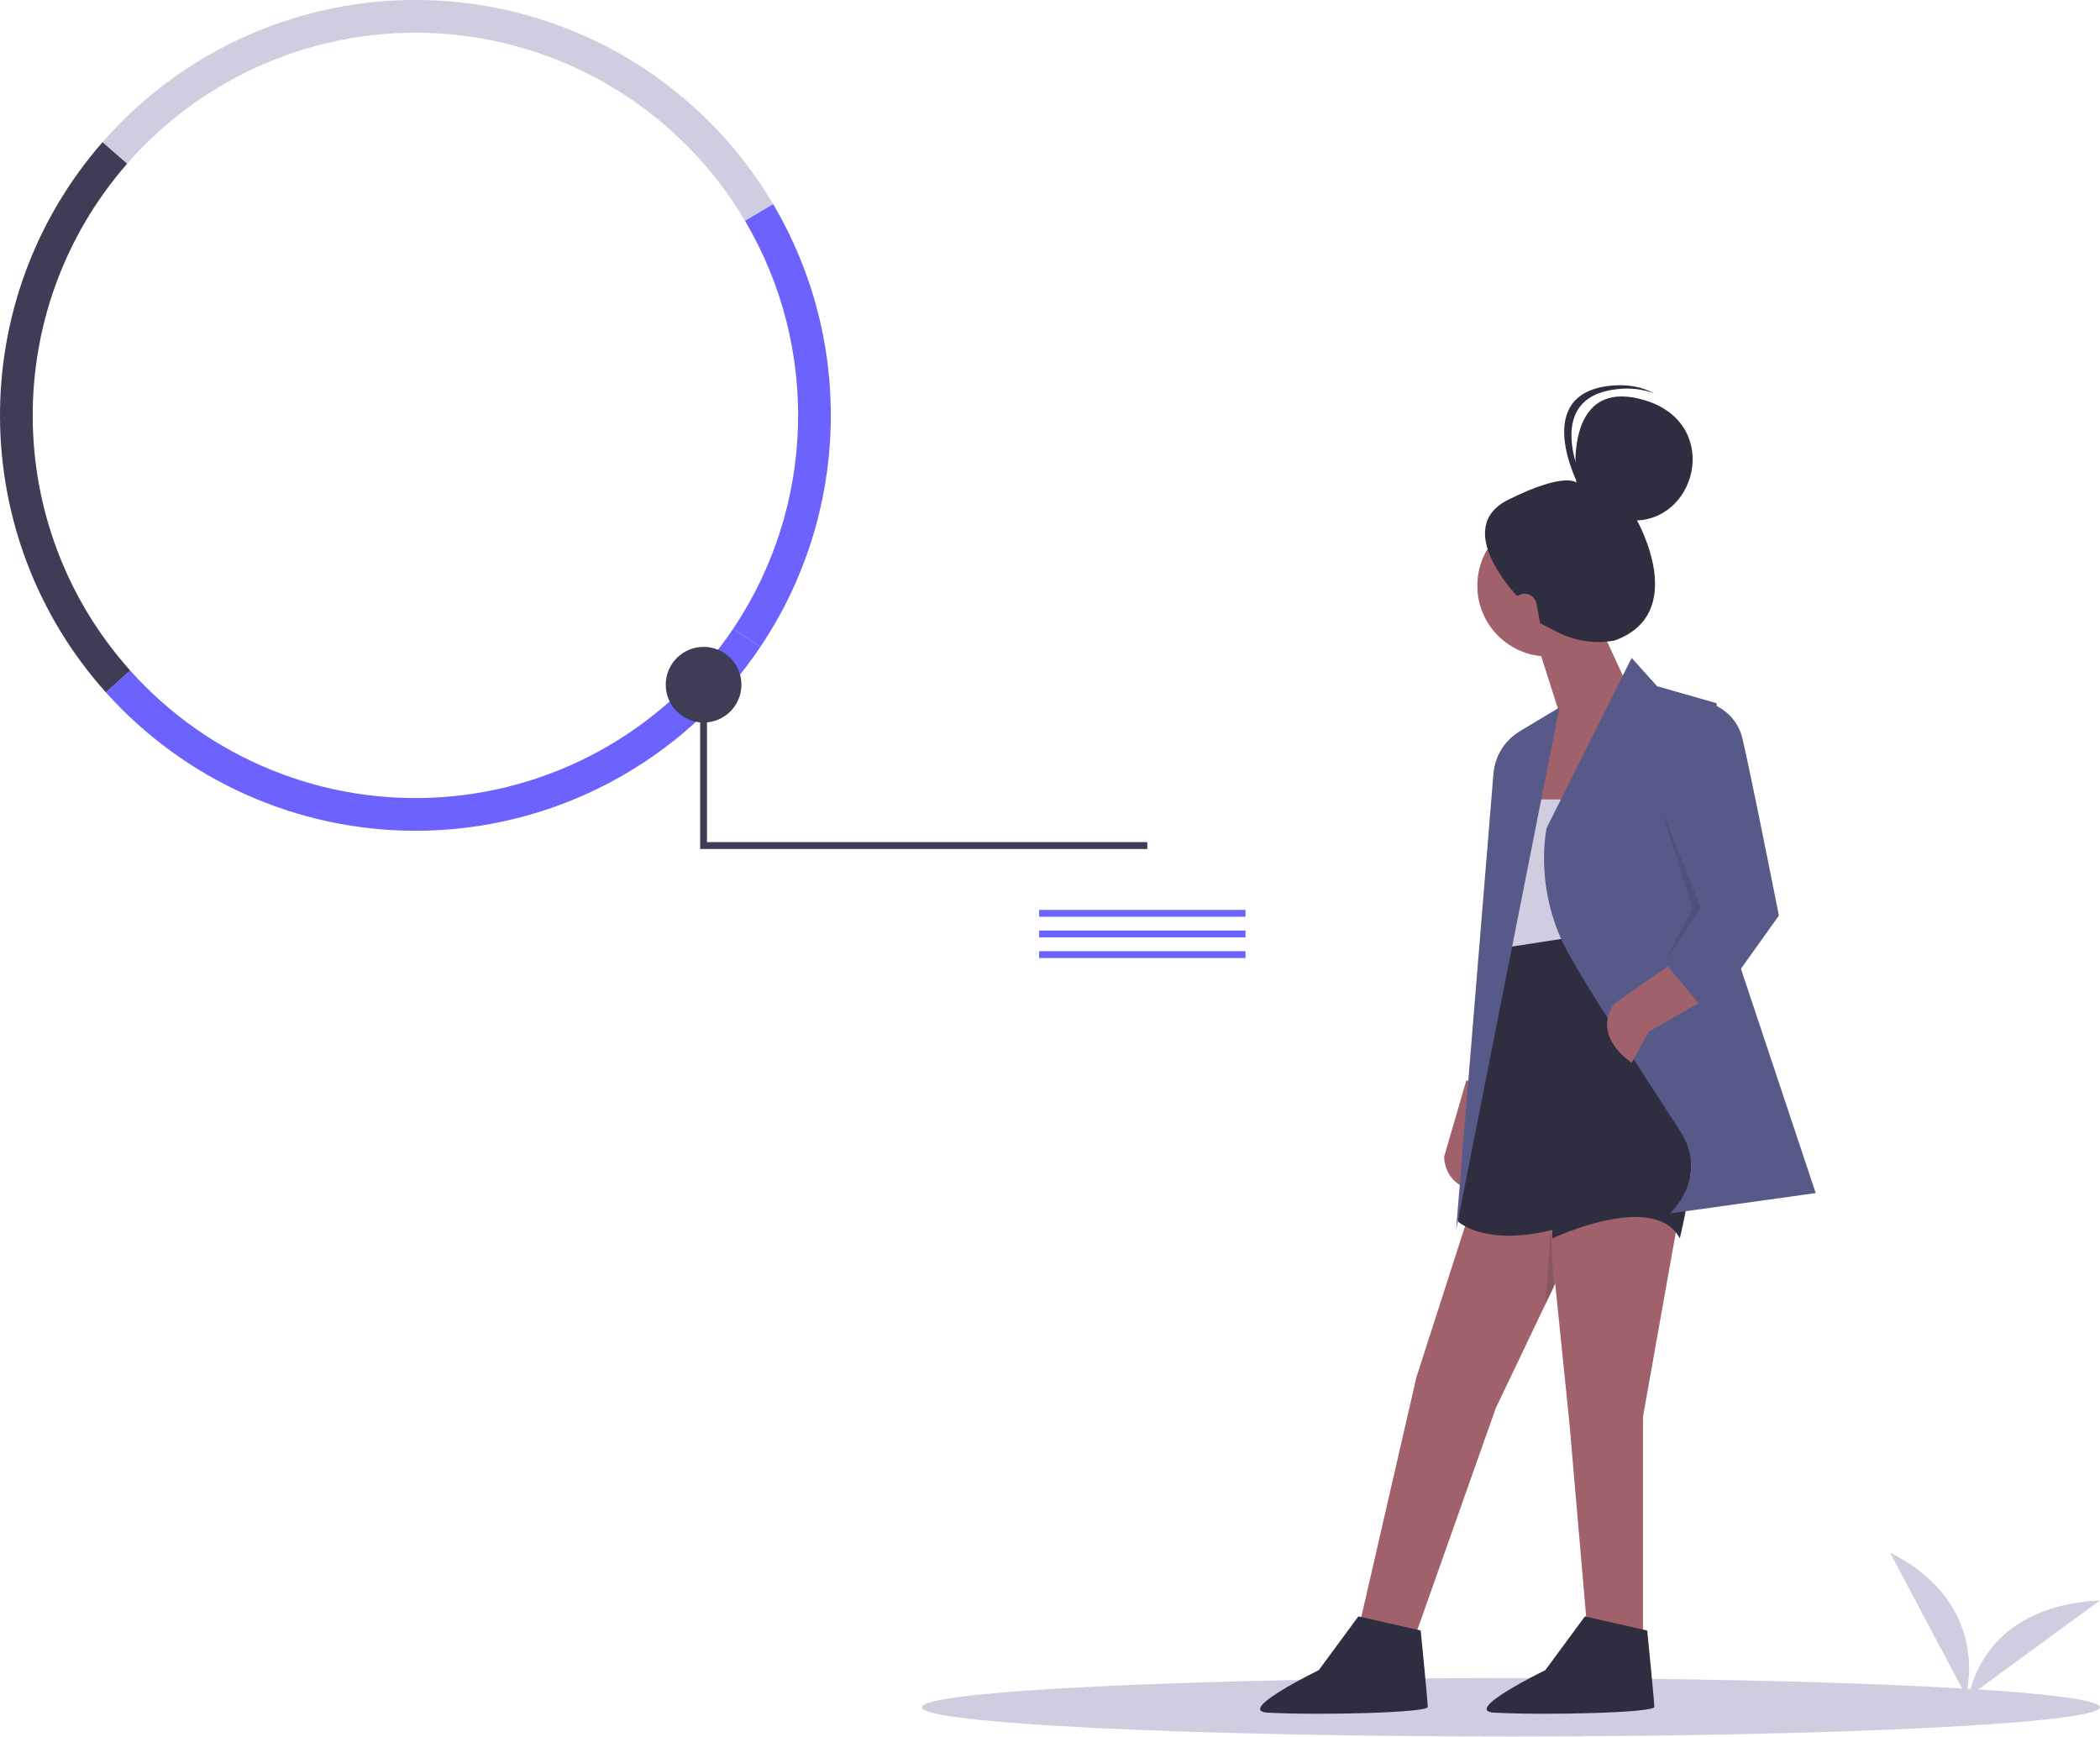
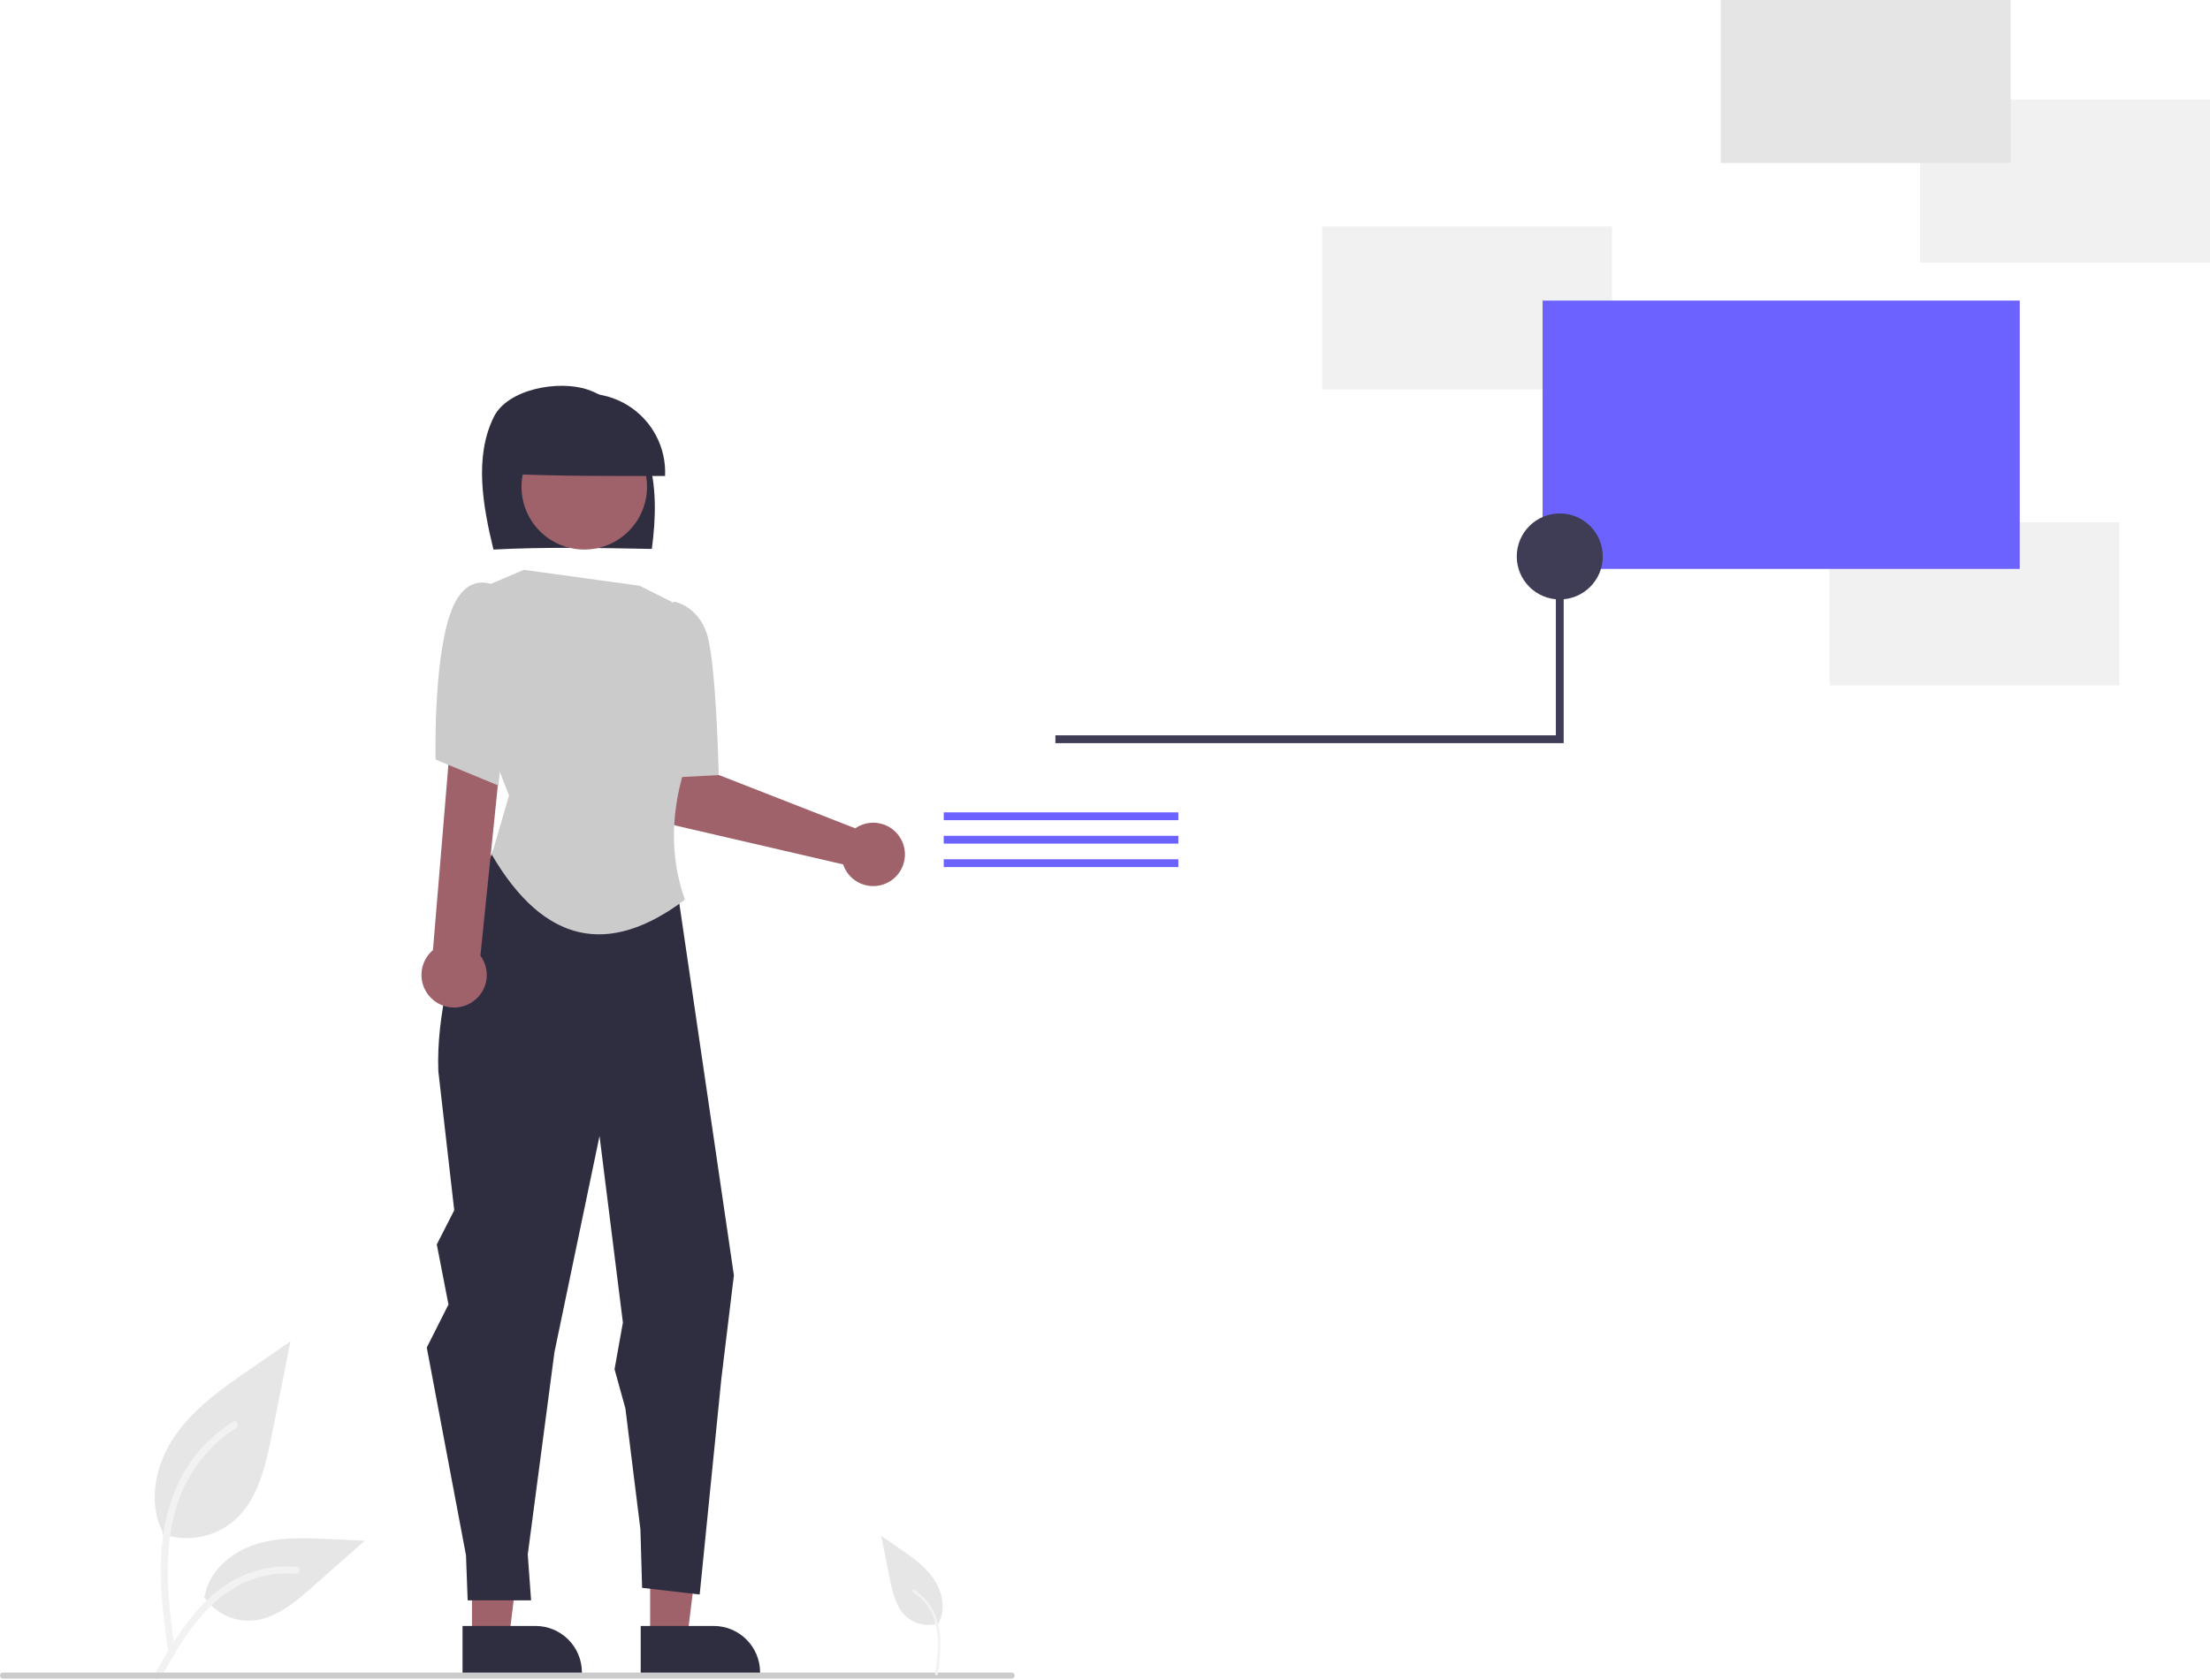
- <svg xmlns="http://www.w3.org/2000/svg" id="abc204e0-0cf0-4263-912e-9567c41f6205" data-name="Layer 1" width="790.443" height="653.661" viewBox="0 0 790.443 653.661">
-   <ellipse cx="568.694" cy="642.656" rx="221.749" ry="11.005" fill="#d0cde1" />
-   <path d="M485.194,206.278a144.062,144.062,0,0,0-232.56-21.483L243.363,176.693A156.35,156.35,0,0,1,495.789,200.006Z" transform="translate(-204.7784 -123.1693)" fill="#d0cde1" />
-   <path d="M490.996,366.669l-10.218-6.87a144.133,144.133,0,0,0,4.416-153.521l10.595-6.272a156.447,156.447,0,0,1-4.793,166.663Z" transform="translate(-204.7784 -123.1693)" fill="#6c63ff" />
-   <path d="M244.646,383.822A156.341,156.341,0,0,1,243.363,176.693l9.271,8.102a144.03,144.03,0,0,0,1.182,190.813Z" transform="translate(-204.7784 -123.1693)" fill="#3f3d56" />
-   <path d="M361.144,435.9a156.605,156.605,0,0,1-116.498-52.078l9.17-8.215a144.057,144.057,0,0,0,226.962-15.809l10.218,6.87A156.262,156.262,0,0,1,361.144,435.9Z" transform="translate(-204.7784 -123.1693)" fill="#6c63ff" />
-   <polygon points="431.844 319.583 263.532 319.583 263.532 245.784 266.122 245.784 266.122 316.993 431.844 316.993 431.844 319.583" fill="#3f3d56" />
-   <circle cx="264.827" cy="257.742" r="14.242" fill="#3f3d56" />
-   <rect x="391.132" y="342.509" width="77.683" height="2.589" fill="#6c63ff" />
-   <rect x="391.132" y="350.278" width="77.683" height="2.589" fill="#6c63ff" />
-   <rect x="391.132" y="358.046" width="77.683" height="2.589" fill="#6c63ff" />
-   <path d="M756.713,529.835,748.375,558.511s-.756,14.32,19.048,13.382l-2.4-13.138,9.361-24.02Z" transform="translate(-204.7784 -123.1693)" fill="#a0616a" />
-   <polygon points="577.917 240.193 586.444 266.839 573.653 290.288 573.653 316.935 590.707 316.935 614.156 261.51 601.366 233.797 577.917 240.193" fill="#a0616a" />
-   <polygon points="593.905 300.947 570.456 300.947 568.324 331.857 565.126 368.096 603.498 358.504 593.905 300.947" fill="#d0cde1" />
-   <polygon points="553.402 455.497 533.151 518.383 511.833 611.113 532.085 617.509 562.995 530.108 585.378 483.21 590.707 535.437 598.168 621.772 618.42 624.97 618.42 533.305 632.276 455.497 553.402 455.497" fill="#a0616a" />
-   <path d="M824.797,736.947l-23.449-5.329-14.922,20.251s-31.598,15.335-19.186,15.988c20.251,1.066,60.221,0,60.221-2.132S824.797,736.947,824.797,736.947Z" transform="translate(-204.7784 -123.1693)" fill="#2f2e41" />
-   <path d="M739.528,736.947l-23.449-5.329L701.157,751.87s-31.598,15.335-19.186,15.988c20.251,1.066,60.221,0,60.221-2.132S739.528,736.947,739.528,736.947Z" transform="translate(-204.7784 -123.1693)" fill="#2f2e41" />
-   <path d="M814.671,473.146l-47.964,7.461L753.508,582.93s10.002,9.593,35.583,3.198v3.198s38.371-18.12,47.964,0l.657-2.846a153.47,153.47,0,0,0-6.365-90.663C826.163,482.639,820.267,472.347,814.671,473.146Z" transform="translate(-204.7784 -123.1693)" fill="#2f2e41" />
-   <circle cx="582.713" cy="220.474" r="26.647" fill="#a0616a" />
-   <path d="M818.935,370.823l-31.976,63.952s-5.329,23.449,8.527,47.964c7.84,13.87,26.683,43.157,41.569,65.976,11.425,17.513-3.716,31.217-3.716,31.217l54.877-7.661L855.174,473.146l-4.263-85.269-22.383-6.395Z" transform="translate(-204.7784 -123.1693)" fill="#575a89" />
-   <path d="M837.054,483.805l-24.515,17.054s-9.593,10.659,6.395,22.383l6.395-11.725L847.713,498.727Z" transform="translate(-204.7784 -123.1693)" fill="#a0616a" />
-   <path d="M752.851,586.128l38.904-196.652-14.918,8.951a20.586,20.586,0,0,0-9.926,15.973Z" transform="translate(-204.7784 -123.1693)" fill="#575a89" />
-   <polygon points="583.779 462.425 584.845 484.809 581.647 491.204 583.779 462.425" fill="#2f2e41" opacity="0.2" />
-   <path d="M837.054,388.943h13.856a18.189,18.189,0,0,1,9.593,11.725c2.132,8.527,9.593,45.832,9.593,45.832l4.263,21.317L847.713,505.122l-15.988-19.186,13.856-20.251-20.251-50.096S822.132,394.272,837.054,388.943Z" transform="translate(-204.7784 -123.1693)" fill="#575a89" />
-   <polygon points="625.077 303.614 640.27 341.983 626.414 362.234 637.072 341.983 625.077 303.614" fill="#2f2e41" opacity="0.2" />
-   <ellipse cx="593.905" cy="225.803" rx="2.665" ry="4.263" fill="#a0616a" />
-   <path d="M812.546,364.276h0a33.672,33.672,0,0,1-21.62-3.199l-6.453-3.338-1.365-7.347a4.562,4.562,0,0,0-7.236-2.806h0s-24.897-25.592-3.385-36.302,25.662-6.445,25.662-6.445-5.611-39.246,24.387-31.388,21.722,44.647-1.599,45.621C820.937,319.072,840.85,353.983,812.546,364.276Z" transform="translate(-204.7784 -123.1693)" fill="#2f2e41" />
-   <path d="M801.838,307.415S783.208,272.42,814.089,269.602a28.792,28.792,0,0,1,13.245,1.644c-4.177-2.318-9.492-3.515-15.975-2.923C780.478,271.141,799.108,306.136,799.108,306.136Z" transform="translate(-204.7784 -123.1693)" fill="#2f2e41" />
-   <path d="M944.735,761.431s10.199-34.317-28.588-53.855Z" transform="translate(-204.7784 -123.1693)" fill="#d0cde1" />
-   <path d="M946.006,761.615s4.043-33.869,49.216-35.992Z" transform="translate(-204.7784 -123.1693)" fill="#d0cde1" />
+ <svg xmlns="http://www.w3.org/2000/svg" id="bc3afeb2-142e-4248-b8a2-aa52d1381283" data-name="Layer 1" width="731.799" height="556.201" viewBox="0 0 731.799 556.201">
+   <path id="fe64f6e9-4bc9-4ce0-8c86-aec21ef87072" data-name="Path 438" d="M287.871,680.012a24.215,24.215,0,0,0,23.383-4.119c8.19-6.874,10.758-18.196,12.847-28.682l6.18-31.017-12.938,8.908c-9.305,6.406-18.818,13.019-25.26,22.298s-9.252,21.947-4.078,31.988" transform="translate(-234.1004 -171.8997)" fill="#e6e6e6" />
+   <path id="a765e893-01fd-4aa2-bcac-d55c1795a9aa" data-name="Path 439" d="M289.869,719.723c-1.628-11.864-3.304-23.881-2.159-35.872,1.015-10.649,4.264-21.049,10.878-29.579a49.206,49.206,0,0,1,12.625-11.44c1.262-.796,2.424,1.204,1.167,1.997a46.779,46.779,0,0,0-18.504,22.326c-4.029,10.246-4.675,21.416-3.982,32.3.419,6.582,1.311,13.121,2.206,19.653a1.198,1.198,0,0,1-.808,1.423,1.163,1.163,0,0,1-1.423-.808Z" transform="translate(-234.1004 -171.8997)" fill="#f2f2f2" />
+   <path id="aa81d4a3-6213-409c-86b1-4f180b052463" data-name="Path 442" d="M301.59,700.687a17.825,17.825,0,0,0,15.531,8.019c7.864-.373,14.418-5.86,20.317-11.07l17.452-15.409-11.55-.553c-8.306-.398-16.827-.771-24.738,1.793s-15.208,8.726-16.654,16.915" transform="translate(-234.1004 -171.8997)" fill="#e6e6e6" />
+   <path id="e3f50e46-e5fd-43fd-8e49-9a0885b42528" data-name="Path 443" d="M285.266,726.543c7.84-13.871,16.932-29.288,33.181-34.216a37.026,37.026,0,0,1,13.955-1.441c1.482.128,1.112,2.412-.367,2.285a34.398,34.398,0,0,0-22.272,5.892c-6.28,4.275-11.17,10.218-15.308,16.519-2.535,3.861-4.806,7.884-7.076,11.903C286.654,728.769,284.532,727.842,285.266,726.543Z" transform="translate(-234.1004 -171.8997)" fill="#f2f2f2" />
+   <path d="M518.738,445.425a10.527,10.527,0,0,0-1.43.838l-46.19-18.055-1.831-11.908-18.333.414L452.148,438.11a8,8,0,0,0,6.18,7.348l54.962,12.75a10.497,10.497,0,1,0,5.449-12.783Z" transform="translate(-234.1004 -171.8997)" fill="#9f616a" />
+   <polygon points="215.287 542.561 227.547 542.56 233.379 495.272 215.285 495.273 215.287 542.561" fill="#9f616a" />
+   <path d="M446.26,710.457l24.144-.001h.001a15.387,15.387,0,0,1,15.386,15.386v.5l-39.531.001Z" transform="translate(-234.1004 -171.8997)" fill="#2f2e41" />
+   <polygon points="156.287 542.561 168.547 542.56 174.379 495.272 156.285 495.273 156.287 542.561" fill="#9f616a" />
+   <path d="M387.26,710.457l24.144-.001h.001a15.387,15.387,0,0,1,15.386,15.386v.5l-39.531.001Z" transform="translate(-234.1004 -171.8997)" fill="#2f2e41" />
+   <path d="M397.496,353.926c-3.492-14.416-6.45-30.676.135-43.954,4.569-9.213,21.471-12.315,31.159-8.996s16.694,12.324,19.775,22.141,2.723,20.397,1.38,30.604C432.126,353.379,414.307,353.037,397.496,353.926Z" transform="translate(-234.1004 -171.8997)" fill="#2f2e41" />
+   <circle cx="193.466" cy="161.244" r="20.779" fill="#9f616a" />
+   <path d="M402.164,328.863a26.099,26.099,0,1,1,52.166.688C436.546,329.589,418.76,329.627,402.164,328.863Z" transform="translate(-234.1004 -171.8997)" fill="#2f2e41" />
+   <path d="M410.321,430.582l-8.69,14.483s-23.799,44.636-22.384,81.634l5.267,46.084-5.78,11.309L382.603,603.99l-7.185,14.253,12.988,68.811.553,14.923H409.962l-1.105-15.199,8.843-67.036,14.923-71.574,7.738,61.785-2.763,15.476,3.593,12.988,4.974,40.071.553,19.344,19.068,2.211,7.185-71.574,4.145-34.15L454.9,442.9Z" transform="translate(-234.1004 -171.8997)" fill="#2f2e41" />
+   <path d="M407.565,360.649l-12.938,5.495-7.266,30.072L402.661,435.397l-5.719,19.577c17.313,29.615,38.742,33.918,63.959,14.926-5.337-14.984-4.566-30.391.752-46.114,0,0,13.265-12.352,3.999-28.411l-8.839-23.992-10.944-5.472Z" transform="translate(-234.1004 -171.8997)" fill="#cbcbcb" />
+   <path d="M454.263,376.613l2.937-5.454s7.746,1.165,10.909,10.489,3.986,46.992,3.986,46.992l-16.573.839Z" transform="translate(-234.1004 -171.8997)" fill="#cbcbcb" />
+   <path d="M389.338,504.458a10.743,10.743,0,0,0,3.842-16.018l8.033-78.54H383.852l-6.384,76.69a10.801,10.801,0,0,0,11.87,17.868Z" transform="translate(-234.1004 -171.8997)" fill="#9f616a" />
+   <path d="M405.2,375.027l-6.084-8.601s-10.699-7.253-16.153,9.44-4.615,47.621-4.615,47.621l20.769,8.601Z" transform="translate(-234.1004 -171.8997)" fill="#cbcbcb" />
+   <rect x="437.799" y="75" width="96" height="54" fill="#f1f1f1" />
+   <rect x="635.799" y="33" width="96" height="54" fill="#f1f1f1" />
+   <rect x="605.799" y="173" width="96" height="54" fill="#f1f1f1" />
+   <rect x="569.799" width="96" height="54" fill="#e5e5e5" />
+   <rect x="510.799" y="99.562" width="158" height="88.875" fill="#6c63ff" />
+   <polygon points="349.472 243.559 515.194 243.559 515.194 172.35 517.784 172.35 517.784 246.149 349.472 246.149 349.472 243.559" fill="#3f3d56" />
+   <circle cx="516.489" cy="184.307" r="14.242" fill="#3f3d56" />
+   <rect x="312.501" y="269.075" width="77.683" height="2.589" fill="#6c63ff" />
+   <rect x="312.501" y="276.843" width="77.683" height="2.589" fill="#6c63ff" />
+   <rect x="312.501" y="284.612" width="77.683" height="2.589" fill="#6c63ff" />
+   <path d="M569.1,727.9h-334a1,1,0,0,1,0-2h334a1,1,0,1,1,0,2Z" transform="translate(-234.1004 -171.8997)" fill="#cbcbcb" />
+   <path id="b85f007b-e7b6-4e13-b6fb-f155293c702e" data-name="Path 461" d="M545.094,709.504A10.96,10.96,0,0,1,534.511,707.64c-3.707-3.111-4.87-8.237-5.815-12.983l-2.797-14.038,5.856,4.032c4.211,2.9,8.517,5.892,11.433,10.092s4.189,9.934,1.846,14.478" transform="translate(-234.1004 -171.8997)" fill="#e6e6e6" />
+   <path id="bf0c6bb3-9f06-4268-ab5b-3bc4101d86d1" data-name="Path 462" d="M544.594,726.501a56.667,56.667,0,0,0,.787-13.053,20.529,20.529,0,0,0-3.959-10.764,17.905,17.905,0,0,0-4.594-4.163c-.46-.289-.882.438-.425.727a17.022,17.022,0,0,1,6.733,8.124,27.253,27.253,0,0,1,1.447,11.754c-.153,2.395-.476,4.774-.803,7.151a.434.434,0,0,0,.294.518.423.423,0,0,0,.518-.294Z" transform="translate(-234.1004 -171.8997)" fill="#f2f2f2" />
</svg>
